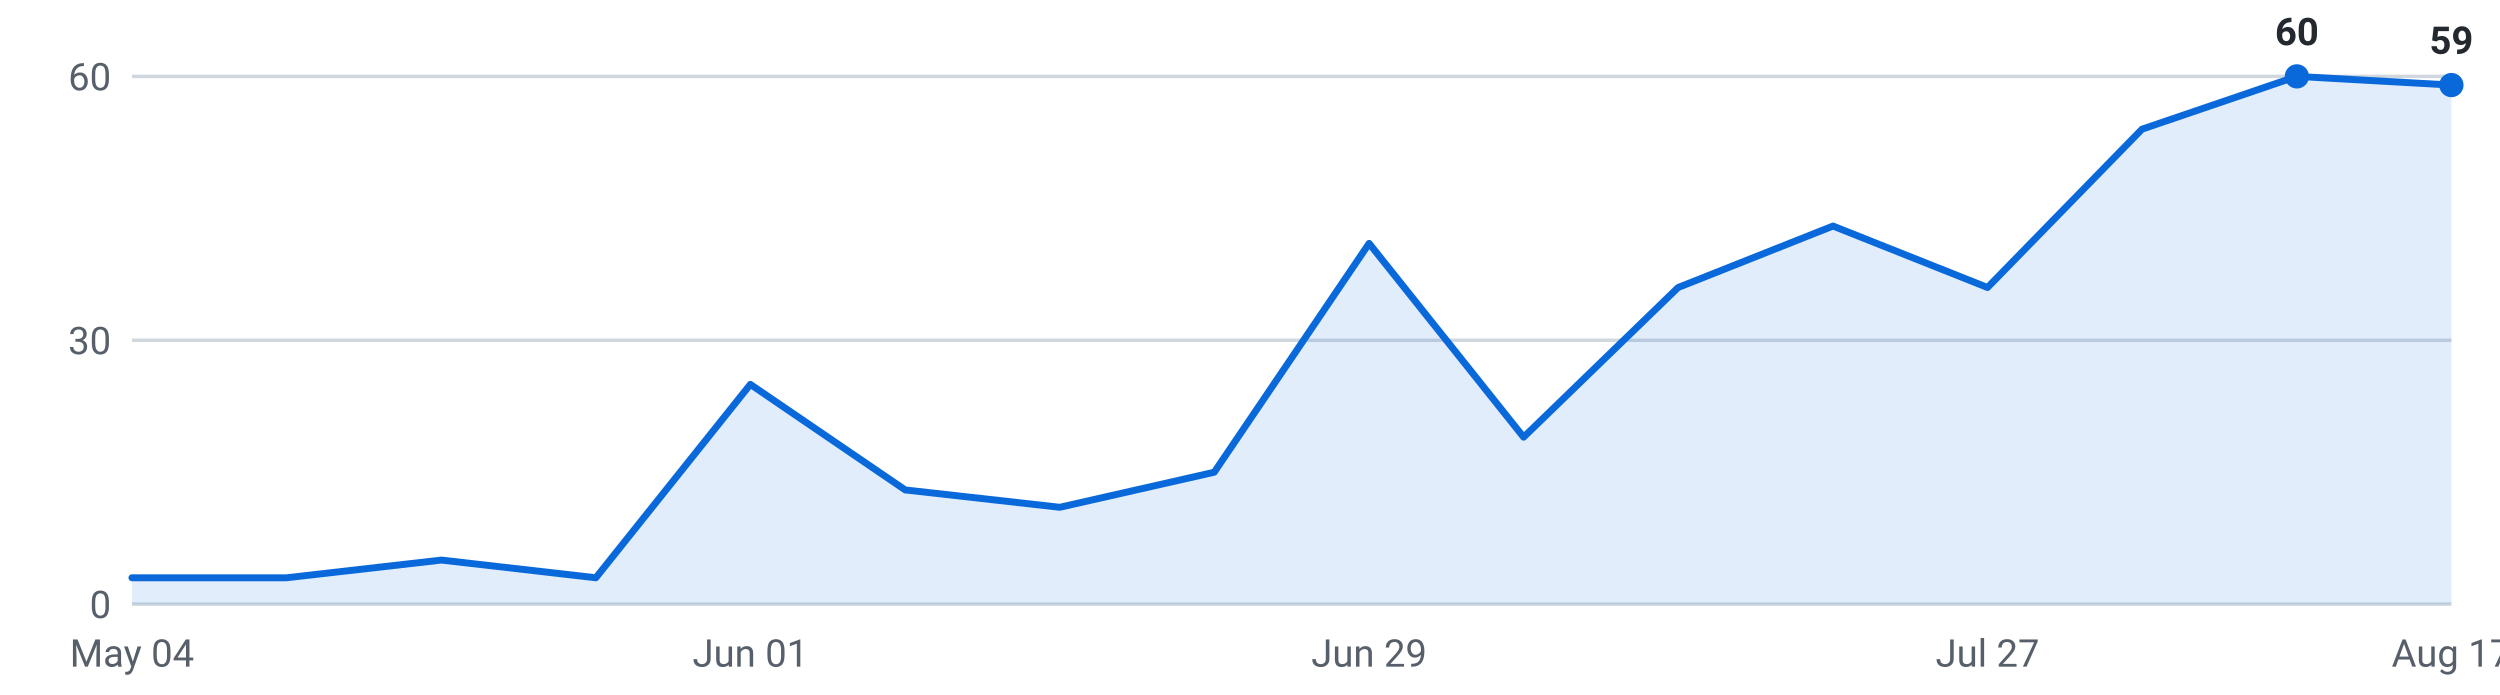
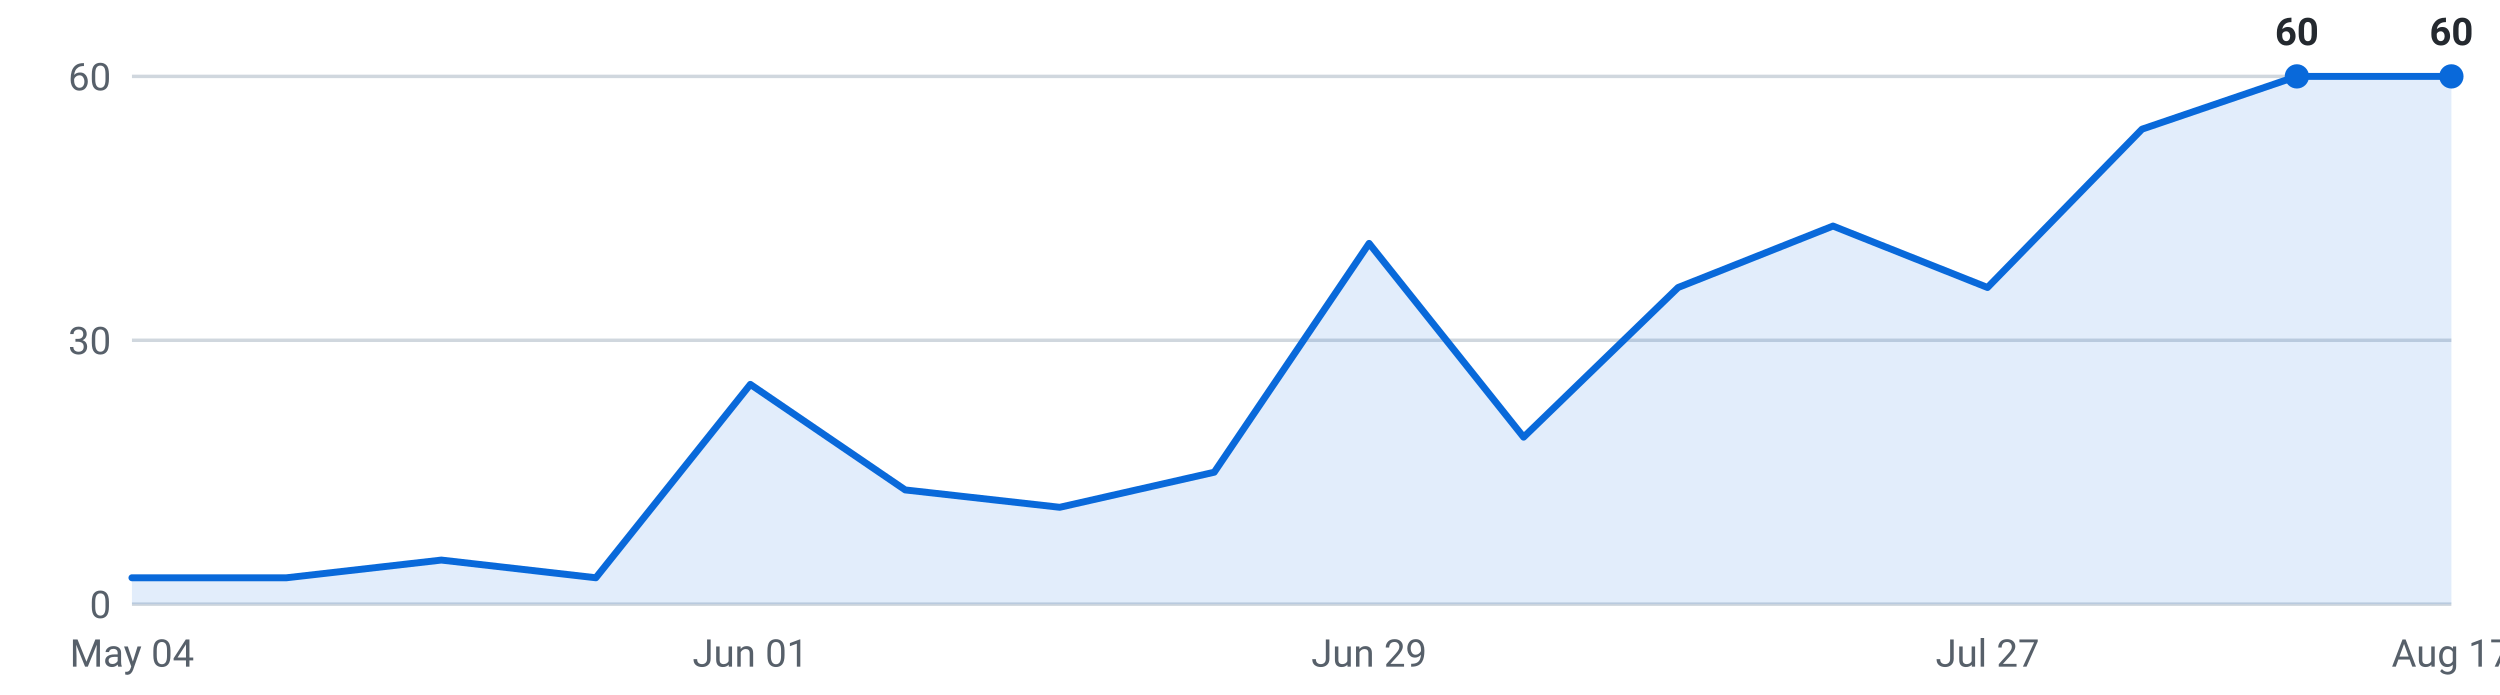
<svg xmlns="http://www.w3.org/2000/svg" viewBox="0 0 720 200" width="720" height="200" role="img" aria-label="Internships posted per week, last 16 weeks">
  <g font-family="-apple-system,Segoe UI,Roboto,sans-serif" font-size="11">
    <line x1="38" y1="174.0" x2="706" y2="174.0" stroke="#d0d7de" stroke-width="1" />
    <text x="32" y="178.0" text-anchor="end" fill="#57606a">0</text>
    <line x1="38" y1="98.0" x2="706" y2="98.0" stroke="#d0d7de" stroke-width="1" />
    <text x="32" y="102.0" text-anchor="end" fill="#57606a">30</text>
    <line x1="38" y1="22.0" x2="706" y2="22.0" stroke="#d0d7de" stroke-width="1" />
    <text x="32" y="26.0" text-anchor="end" fill="#57606a">60</text>
-     <path d="M38.0,174 L38.0,166.4 L82.5,166.4 L127.1,161.3 L171.6,166.4 L216.1,110.7 L260.7,141.1 L305.2,146.1 L349.7,136.0 L394.3,70.1 L438.8,125.9 L483.3,82.8 L527.9,65.1 L572.4,82.8 L616.9,37.2 L661.5,22.0 L706.0,24.5 L706.0,174 Z" fill="#0969da" fill-opacity="0.12" />
-     <polyline points="38.0,166.4 82.5,166.4 127.1,161.3 171.6,166.4 216.1,110.7 260.7,141.1 305.2,146.1 349.7,136.0 394.3,70.1 438.8,125.9 483.3,82.8 527.9,65.1 572.4,82.8 616.9,37.2 661.5,22.0 706.0,24.5" fill="none" stroke="#0969da" stroke-width="2" stroke-linejoin="round" stroke-linecap="round" />
+     <path d="M38.0,174 L38.0,166.4 L82.5,166.4 L127.1,161.3 L171.6,166.4 L216.1,110.7 L260.7,141.1 L305.2,146.1 L349.7,136.0 L394.3,70.1 L438.8,125.9 L483.3,82.8 L527.9,65.1 L572.4,82.8 L616.9,37.2 L661.5,22.0 L706.0,22.0 L706.0,174 Z" fill="#0969da" fill-opacity="0.12" />
+     <polyline points="38.0,166.4 82.5,166.4 127.1,161.3 171.6,166.4 216.1,110.7 260.7,141.1 305.2,146.1 349.7,136.0 394.3,70.1 438.8,125.9 483.3,82.8 527.9,65.1 572.4,82.8 616.9,37.2 661.5,22.0 706.0,22.0" fill="none" stroke="#0969da" stroke-width="2" stroke-linejoin="round" stroke-linecap="round" />
    <circle cx="661.5" cy="22.0" r="3.5" fill="#0969da" />
    <text x="661.5" y="13.0" text-anchor="middle" fill="#24292f" font-weight="600">60</text>
-     <circle cx="706.0" cy="24.5" r="3.5" fill="#0969da" />
-     <text x="706.0" y="15.5" text-anchor="middle" fill="#24292f" font-weight="600">59</text>
+     <circle cx="706.0" cy="22.0" r="3.5" fill="#0969da" />
+     <text x="706.0" y="13.0" text-anchor="middle" fill="#24292f" font-weight="600">60</text>
    <text x="38.0" y="192" text-anchor="middle" fill="#57606a">May 04</text>
    <text x="216.1" y="192" text-anchor="middle" fill="#57606a">Jun 01</text>
    <text x="394.3" y="192" text-anchor="middle" fill="#57606a">Jun 29</text>
    <text x="572.4" y="192" text-anchor="middle" fill="#57606a">Jul 27</text>
    <text x="706.0" y="192" text-anchor="middle" fill="#57606a">Aug 17</text>
  </g>
</svg>
